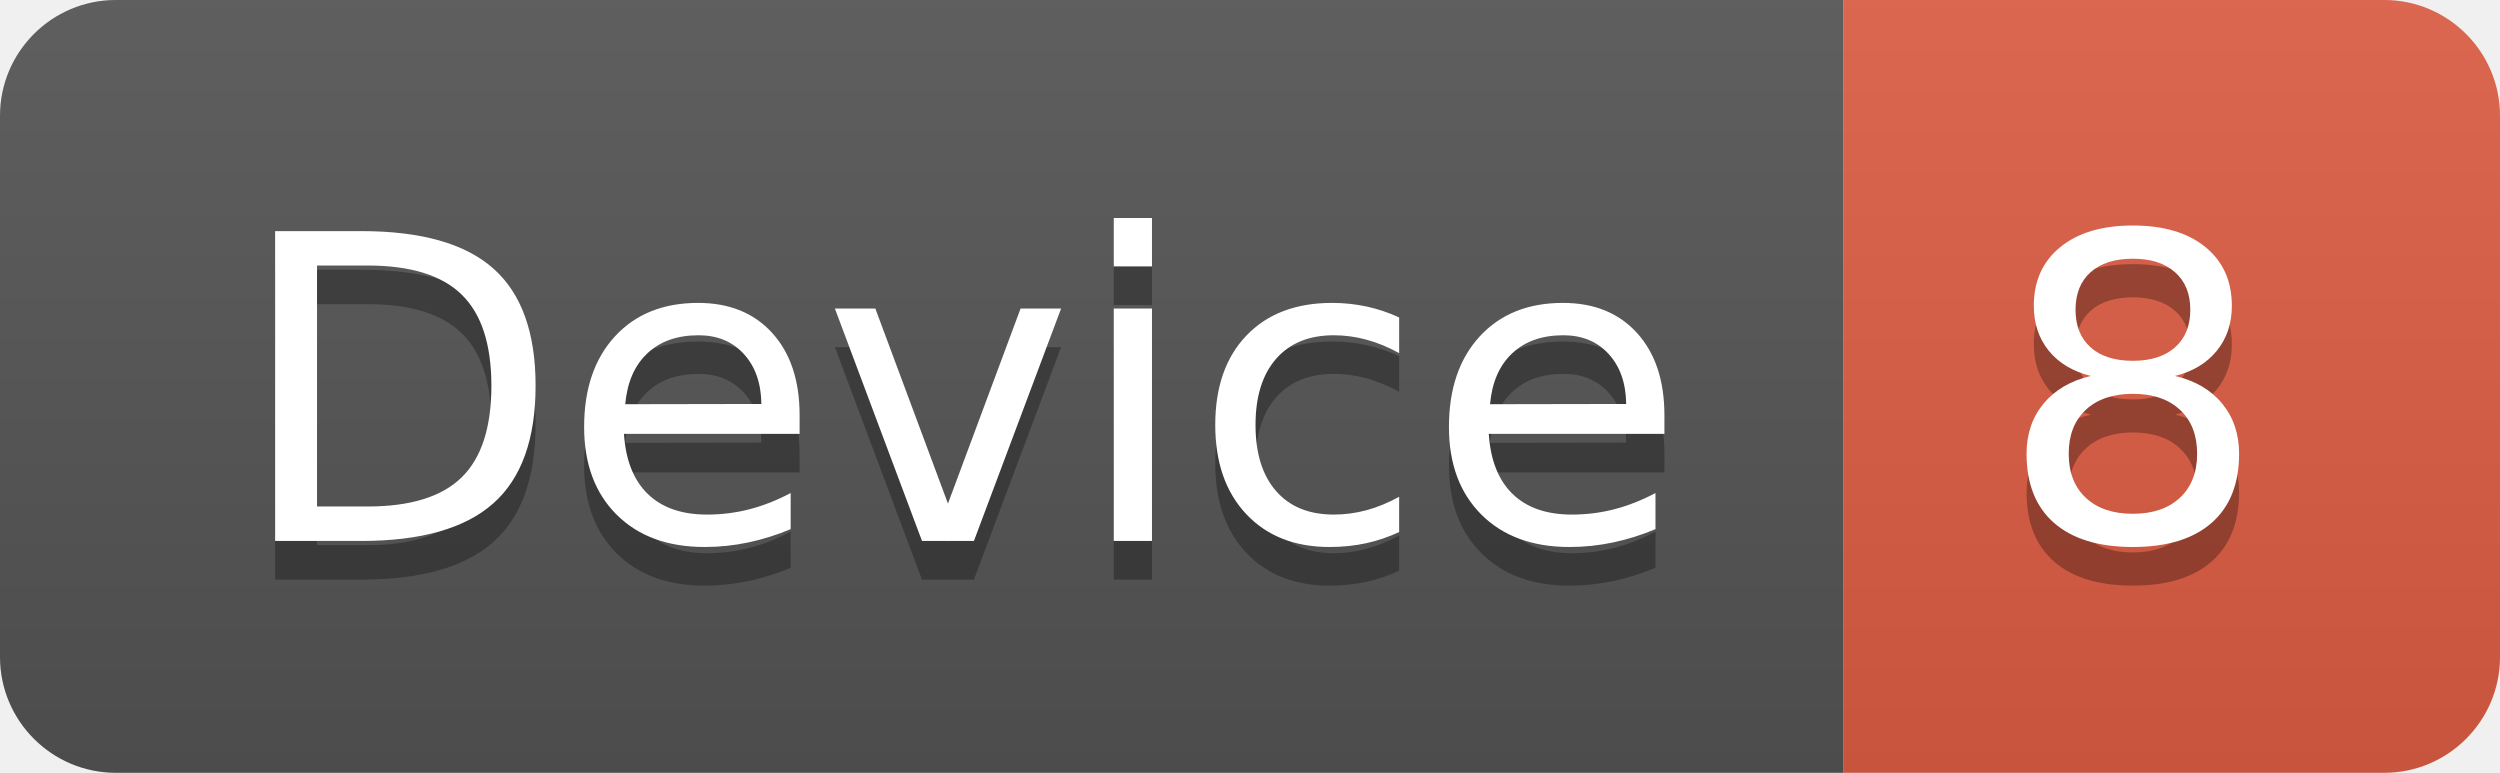
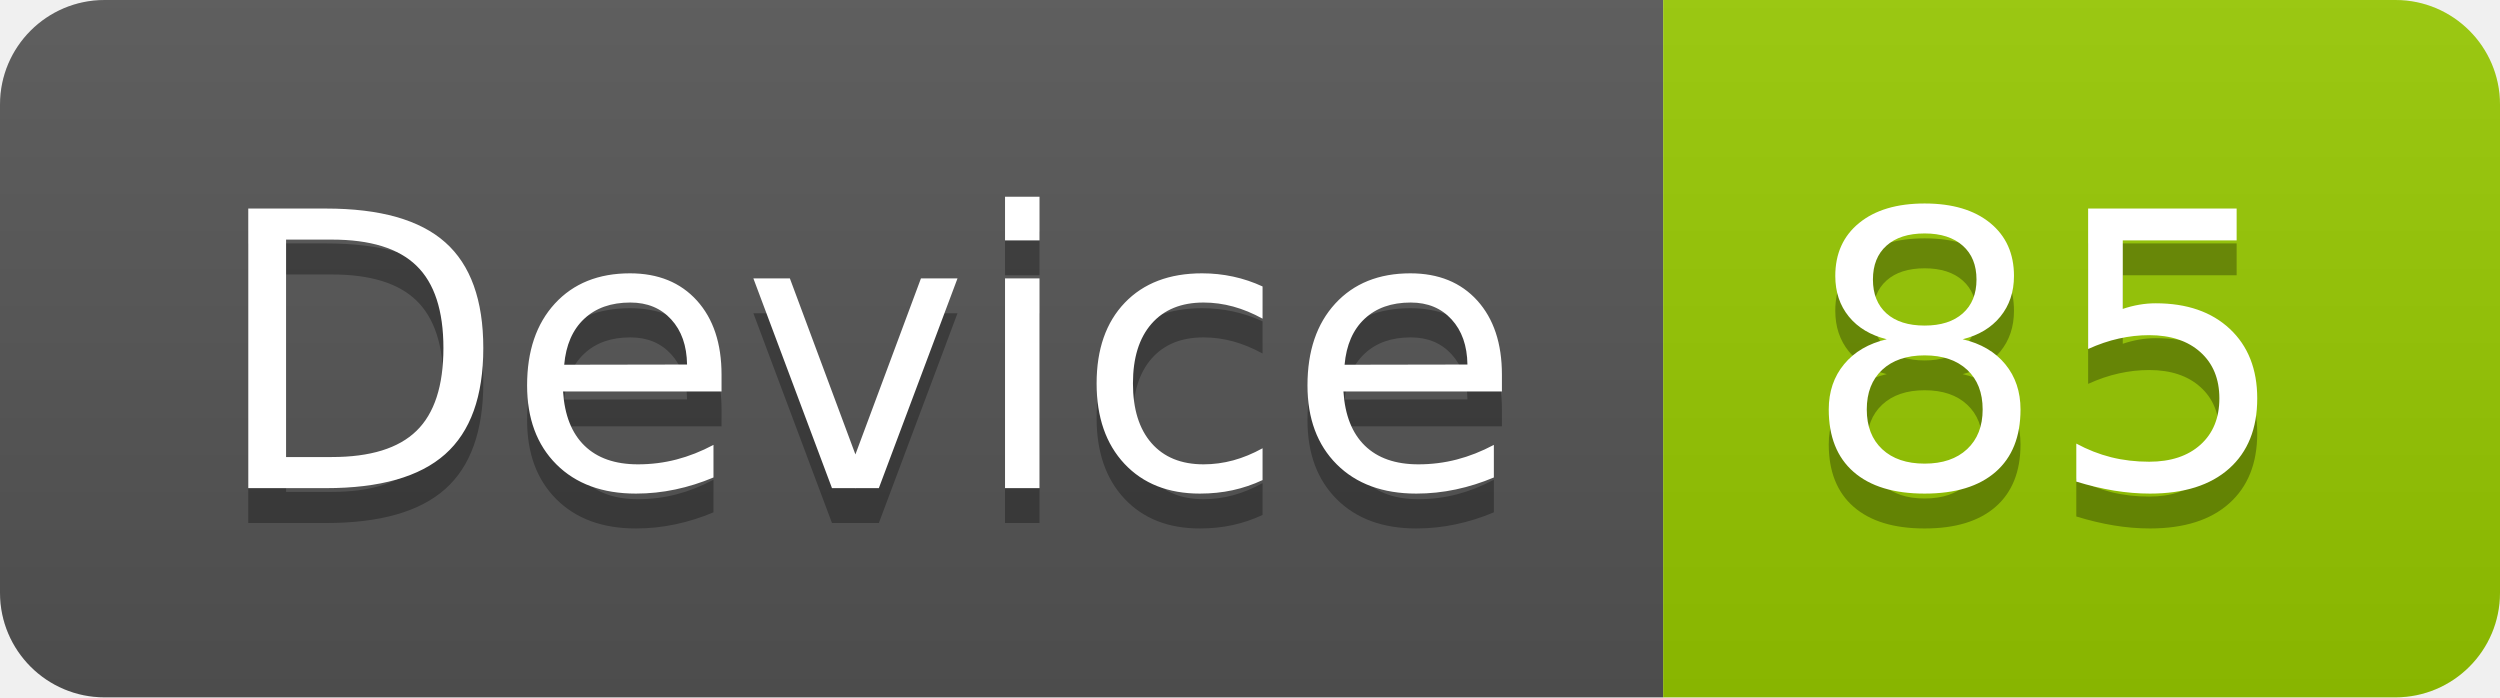
- <svg xmlns="http://www.w3.org/2000/svg" width="64.7" height="20">
+ <svg xmlns="http://www.w3.org/2000/svg" width="71.7" height="20">
  <linearGradient id="smooth" x2="0" y2="100%">
    <stop offset="0" stop-color="#bbb" stop-opacity=".1" />
    <stop offset="1" stop-opacity=".1" />
  </linearGradient>
  <clipPath id="round">
-     <rect width="64.7" height="20" rx="3" fill="#fff" />
+     <rect width="71.7" height="20" rx="3" fill="#fff" />
  </clipPath>
  <g clip-path="url(#round)">
    <rect width="47.7" height="20" fill="#555" />
-     <rect x="47.7" width="17.0" height="20" fill="#e05d44" />
-     <rect width="64.7" height="20" fill="url(#smooth)" />
+     <rect x="47.7" width="24.0" height="20" fill="#97CA00" />
+     <rect width="71.7" height="20" fill="url(#smooth)" />
  </g>
  <g fill="#fff" text-anchor="middle" font-family="DejaVu Sans,Verdana,Geneva,sans-serif" font-size="110">
    <text x="248.5" y="150" fill="#010101" fill-opacity=".3" transform="scale(0.1)" textLength="377.0" lengthAdjust="spacing">Device</text>
    <text x="248.5" y="140" transform="scale(0.1)" textLength="377.0" lengthAdjust="spacing">Device</text>
-     <text x="552.0" y="150" fill="#010101" fill-opacity=".3" transform="scale(0.1)" textLength="70.0" lengthAdjust="spacing">8</text>
-     <text x="552.0" y="140" transform="scale(0.1)" textLength="70.0" lengthAdjust="spacing">8</text>
+     <text x="587.0" y="150" fill="#010101" fill-opacity=".3" transform="scale(0.1)" textLength="140.0" lengthAdjust="spacing">85</text>
+     <text x="587.0" y="140" transform="scale(0.1)" textLength="140.0" lengthAdjust="spacing">85</text>
  </g>
</svg>
